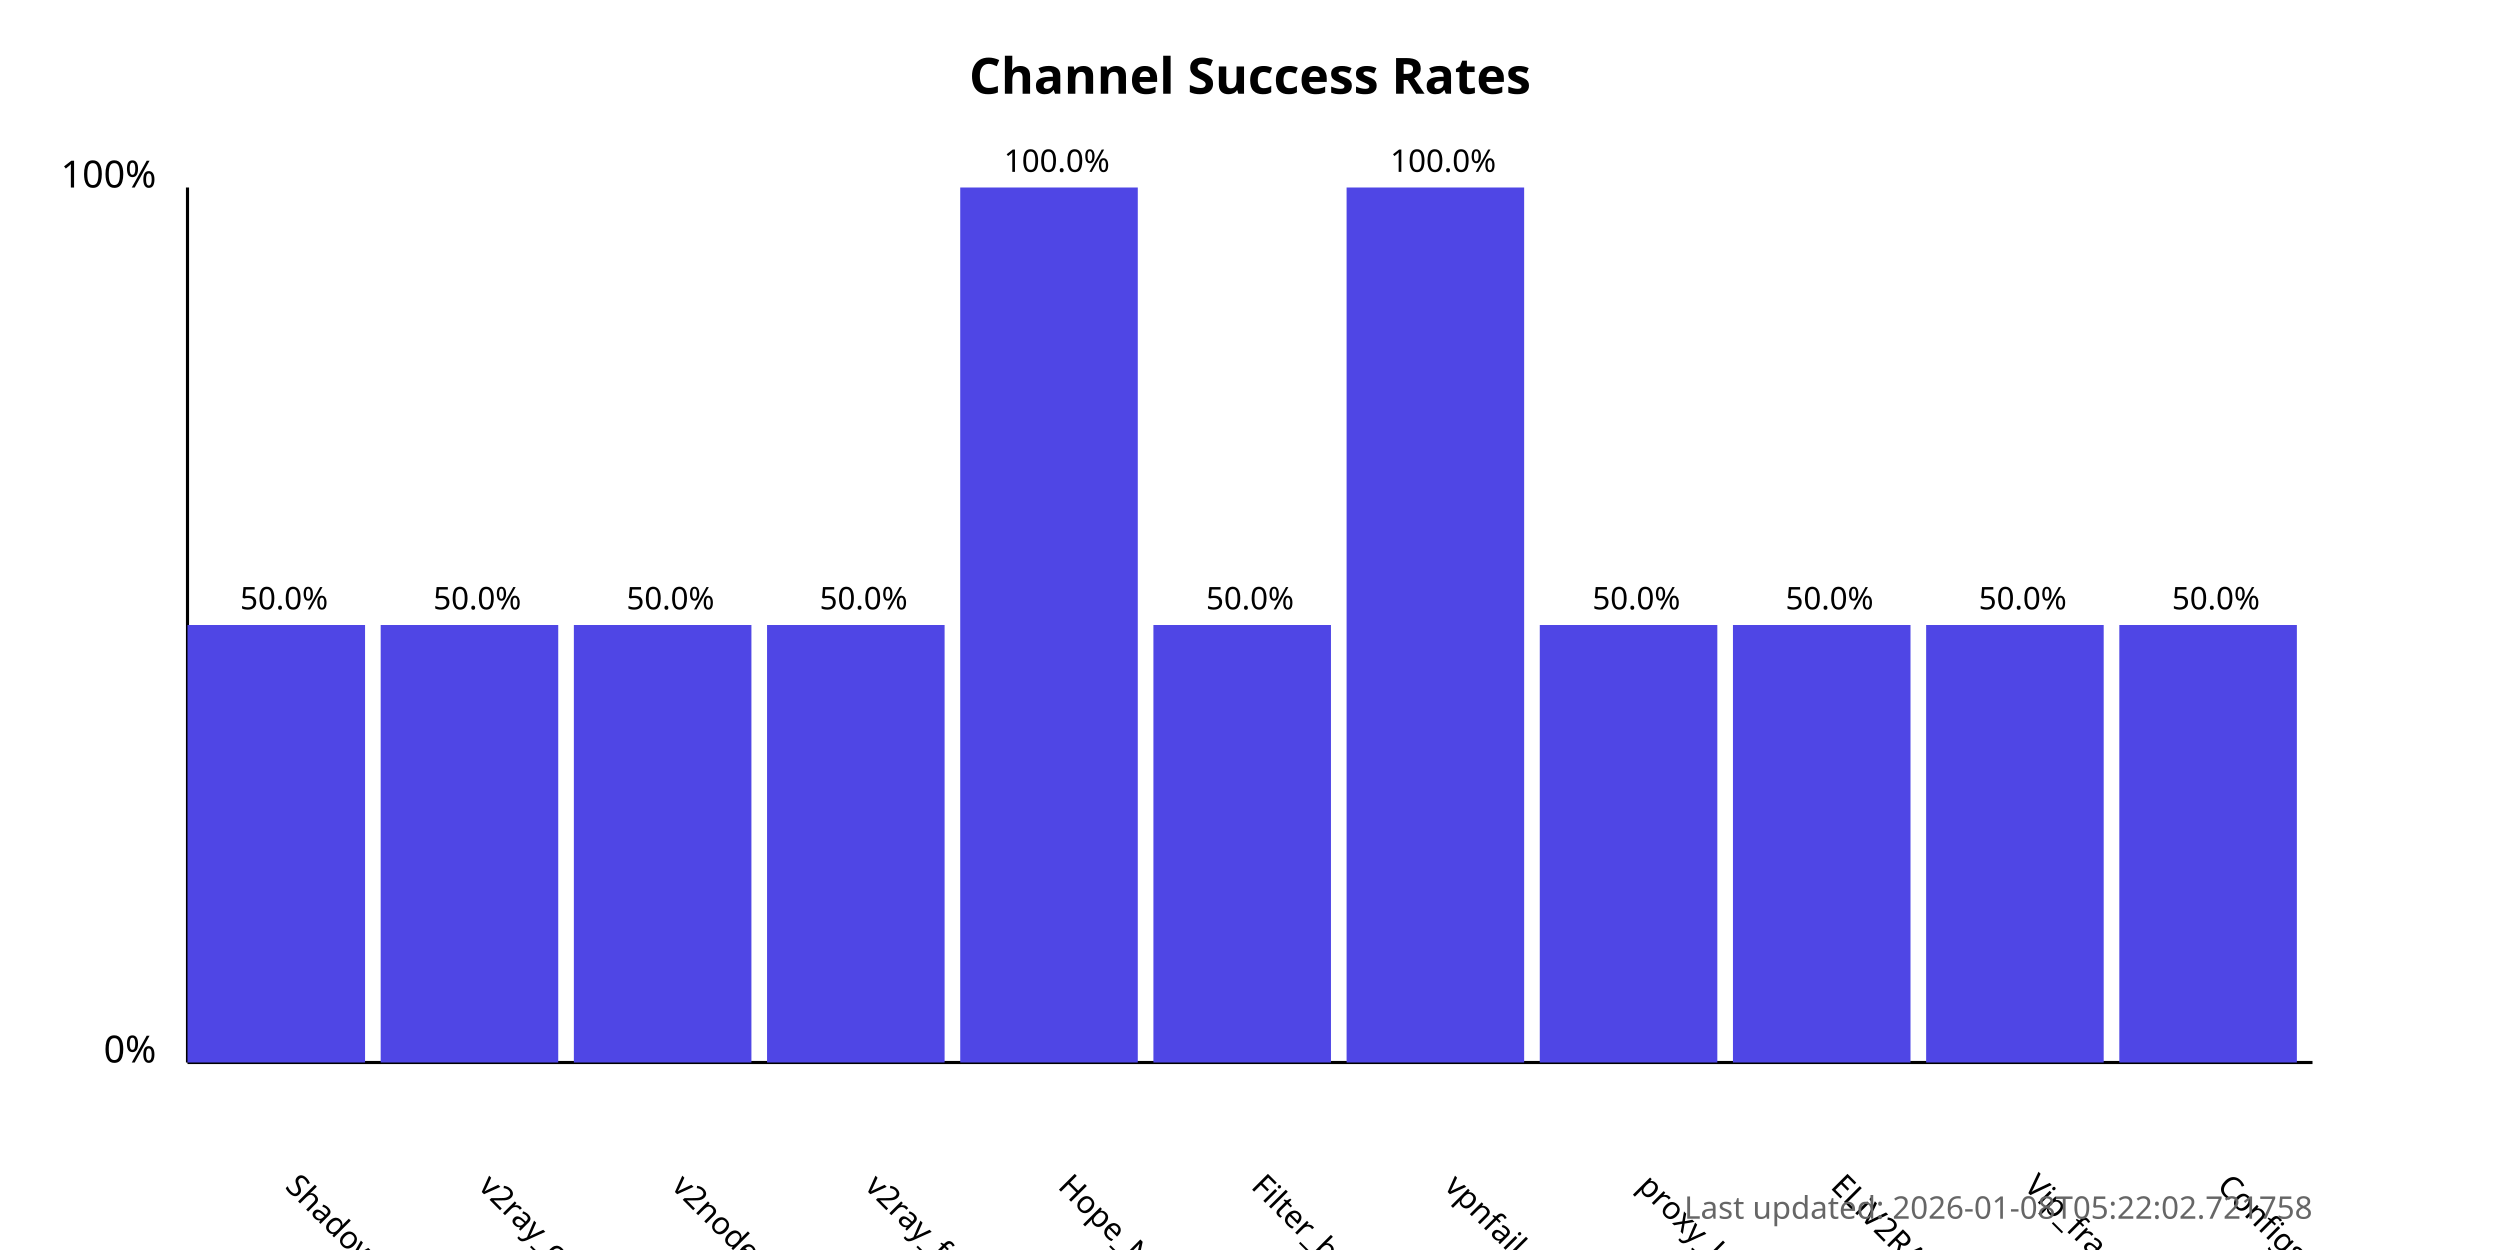
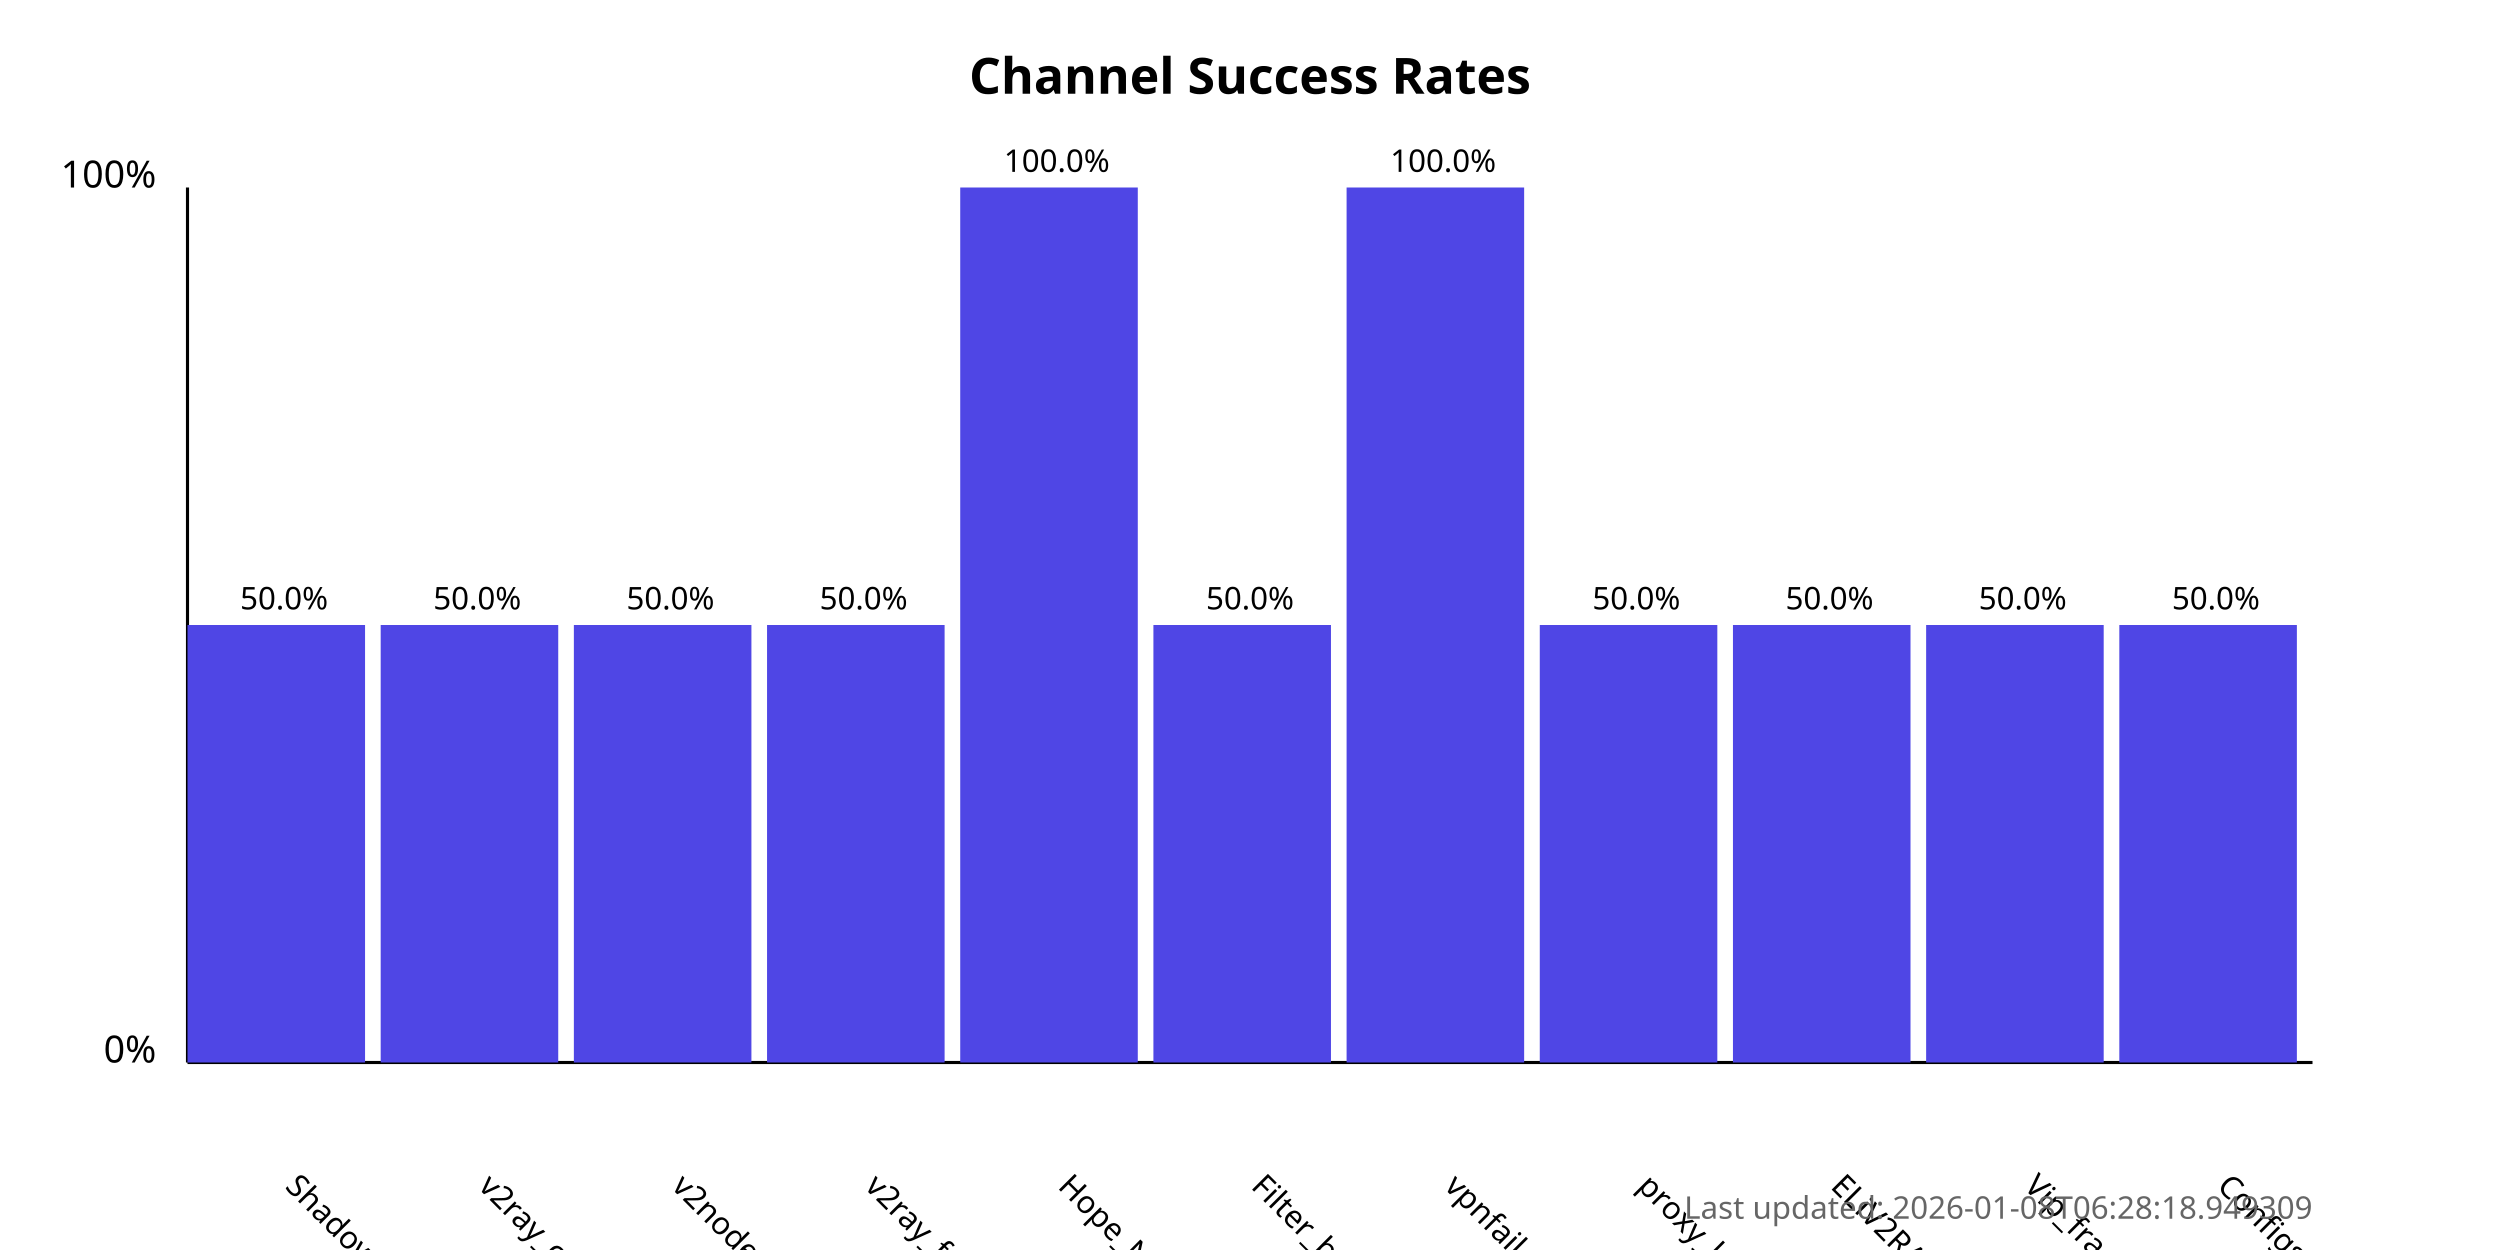
<svg xmlns="http://www.w3.org/2000/svg" width="800" height="400">
  <style>
            .chart-title { font: bold 16px sans-serif; }
            .axis-label { font: 12px sans-serif; }
            .tick-label { font: 10px sans-serif; }
            .bar { fill: #4f46e5; }
            .bar:hover { fill: #6366f1; }
            .timestamp { font: 10px sans-serif; fill: #666; }
        </style>
  <text x="400.0" y="30" text-anchor="middle" class="chart-title">
            Channel Success Rates
        </text>
  <line x1="60" y1="340" x2="60" y2="60" stroke="black" stroke-width="1" />
  <line x1="60" y1="340" x2="740" y2="340" stroke="black" stroke-width="1" />
  <text x="50" y="340" text-anchor="end" class="axis-label">0%</text>
  <text x="50" y="60" text-anchor="end" class="axis-label">100%</text>
  <g>
    <rect x="60" y="200.0" width="56.818" height="140.0" class="bar" />
    <text x="90.909" y="380" transform="rotate(45, 90.90909, 380)" text-anchor="start" class="tick-label">
                ShadowProxy66
            </text>
    <text x="90.909" y="195.0" text-anchor="middle" class="tick-label">
                50.0%
            </text>
  </g>
  <g>
    <rect x="121.818" y="200.0" width="56.818" height="140.0" class="bar" />
    <text x="152.727" y="380" transform="rotate(45, 152.7273, 380)" text-anchor="start" class="tick-label">
                v2ray_configs_pool
            </text>
    <text x="152.727" y="195.0" text-anchor="middle" class="tick-label">
                50.0%
            </text>
  </g>
  <g>
    <rect x="183.636" y="200.0" width="56.818" height="140.0" class="bar" />
    <text x="214.545" y="380" transform="rotate(45, 214.5455, 380)" text-anchor="start" class="tick-label">
                v2nodes
            </text>
    <text x="214.545" y="195.0" text-anchor="middle" class="tick-label">
                50.0%
            </text>
  </g>
  <g>
    <rect x="245.455" y="200.0" width="56.818" height="140.0" class="bar" />
    <text x="276.364" y="380" transform="rotate(45, 276.3636, 380)" text-anchor="start" class="tick-label">
                v2ray_free_conf
            </text>
    <text x="276.364" y="195.0" text-anchor="middle" class="tick-label">
                50.0%
            </text>
  </g>
  <g>
    <rect x="307.273" y="60.0" width="56.818" height="280.0" class="bar" />
    <text x="338.182" y="380" transform="rotate(45, 338.1818, 380)" text-anchor="start" class="tick-label">
                Hope_Net
            </text>
    <text x="338.182" y="55.0" text-anchor="middle" class="tick-label">
                100.0%
            </text>
  </g>
  <g>
    <rect x="369.091" y="200.0" width="56.818" height="140.0" class="bar" />
    <text x="400.0" y="380" transform="rotate(45, 400.0, 380)" text-anchor="start" class="tick-label">
                Filter_breaker
            </text>
    <text x="400.0" y="195.0" text-anchor="middle" class="tick-label">
                50.0%
            </text>
  </g>
  <g>
    <rect x="430.909" y="60.0" width="56.818" height="280.0" class="bar" />
    <text x="461.818" y="380" transform="rotate(45, 461.8182, 380)" text-anchor="start" class="tick-label">
                vpnfail_vless
            </text>
    <text x="461.818" y="55.0" text-anchor="middle" class="tick-label">
                100.0%
            </text>
  </g>
  <g>
    <rect x="492.727" y="200.0" width="56.818" height="140.0" class="bar" />
    <text x="523.636" y="380" transform="rotate(45, 523.6364, 380)" text-anchor="start" class="tick-label">
                proxy_kafee
            </text>
    <text x="523.636" y="195.0" text-anchor="middle" class="tick-label">
                50.0%
            </text>
  </g>
  <g>
    <rect x="554.545" y="200.0" width="56.818" height="140.0" class="bar" />
    <text x="585.455" y="380" transform="rotate(45, 585.4545, 380)" text-anchor="start" class="tick-label">
                ELiV2RAY
            </text>
    <text x="585.455" y="195.0" text-anchor="middle" class="tick-label">
                50.0%
            </text>
  </g>
  <g>
    <rect x="616.364" y="200.0" width="56.818" height="140.0" class="bar" />
    <text x="647.273" y="380" transform="rotate(45, 647.2727, 380)" text-anchor="start" class="tick-label">
                Vip_fragment_v2ray
            </text>
    <text x="647.273" y="195.0" text-anchor="middle" class="tick-label">
                50.0%
            </text>
  </g>
  <g>
    <rect x="678.182" y="200.0" width="56.818" height="140.0" class="bar" />
    <text x="709.091" y="380" transform="rotate(45, 709.0909, 380)" text-anchor="start" class="tick-label">
                ConfigsHubPlus
            </text>
    <text x="709.091" y="195.0" text-anchor="middle" class="tick-label">
                50.0%
            </text>
  </g>
  <text x="740" y="390" text-anchor="end" class="timestamp">
-             Last updated: 2026-01-08T05:22:02.721758
+             Last updated: 2026-01-08T06:28:18.949309
        </text>
</svg>
